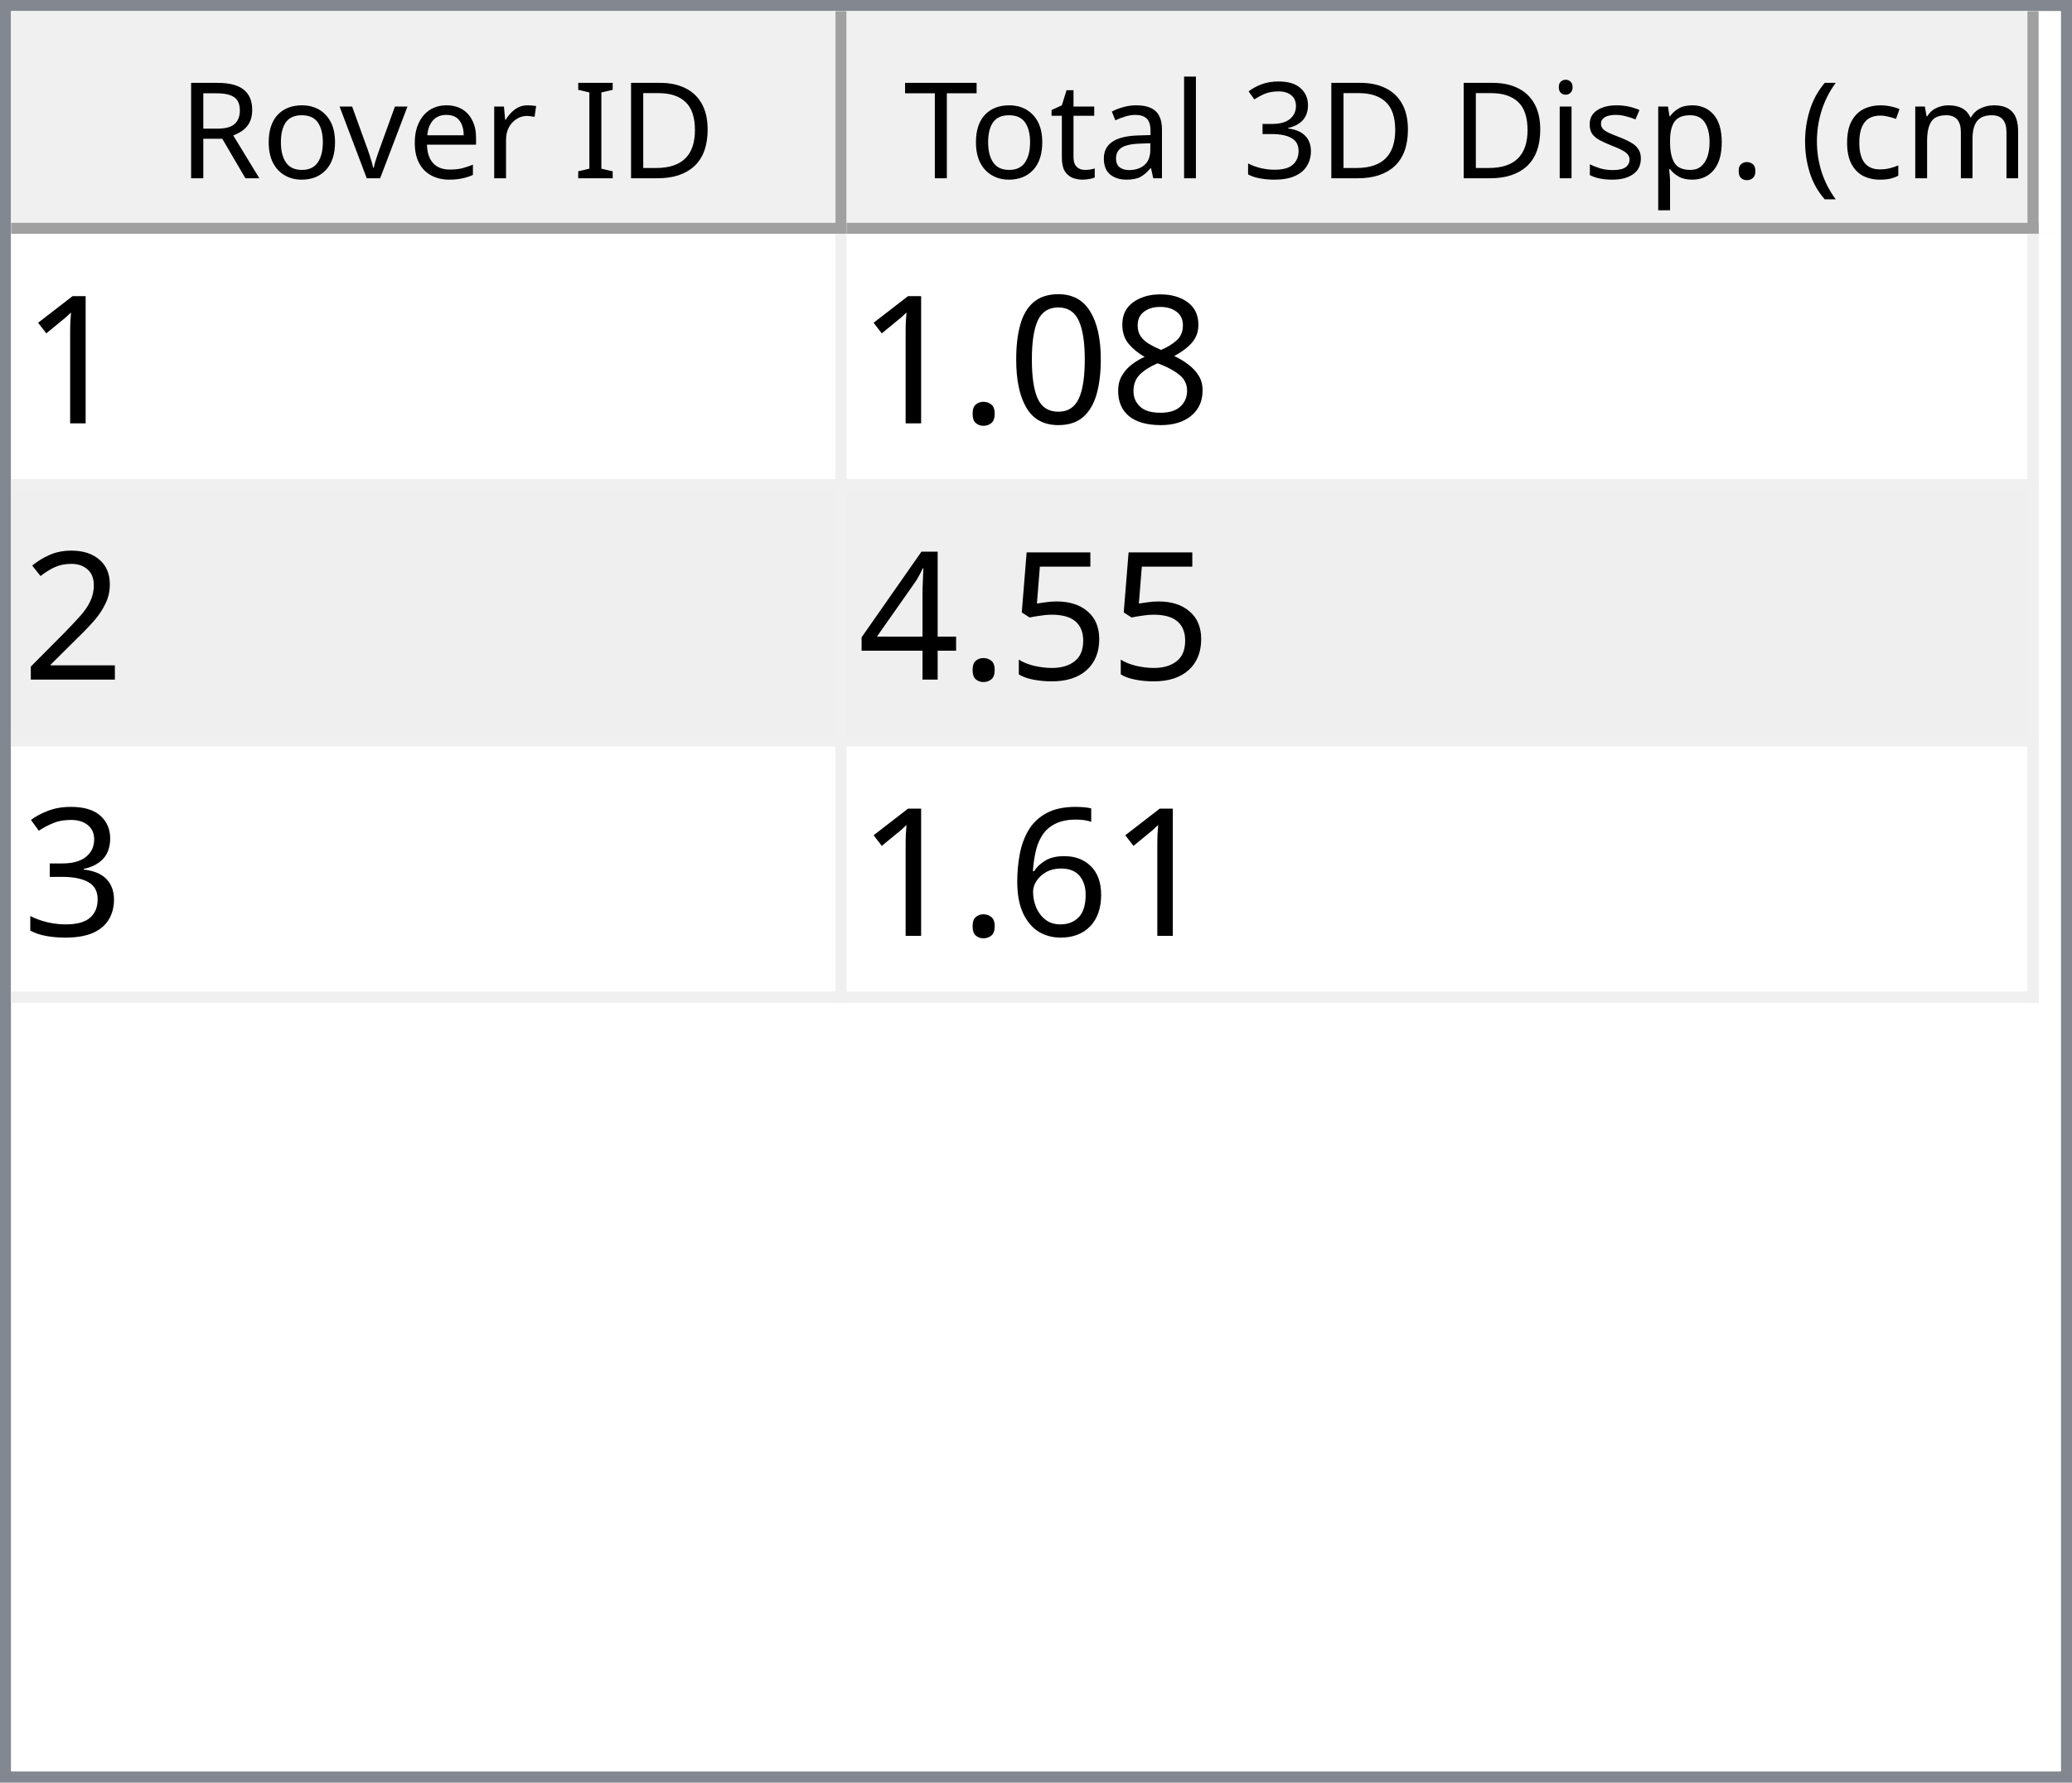
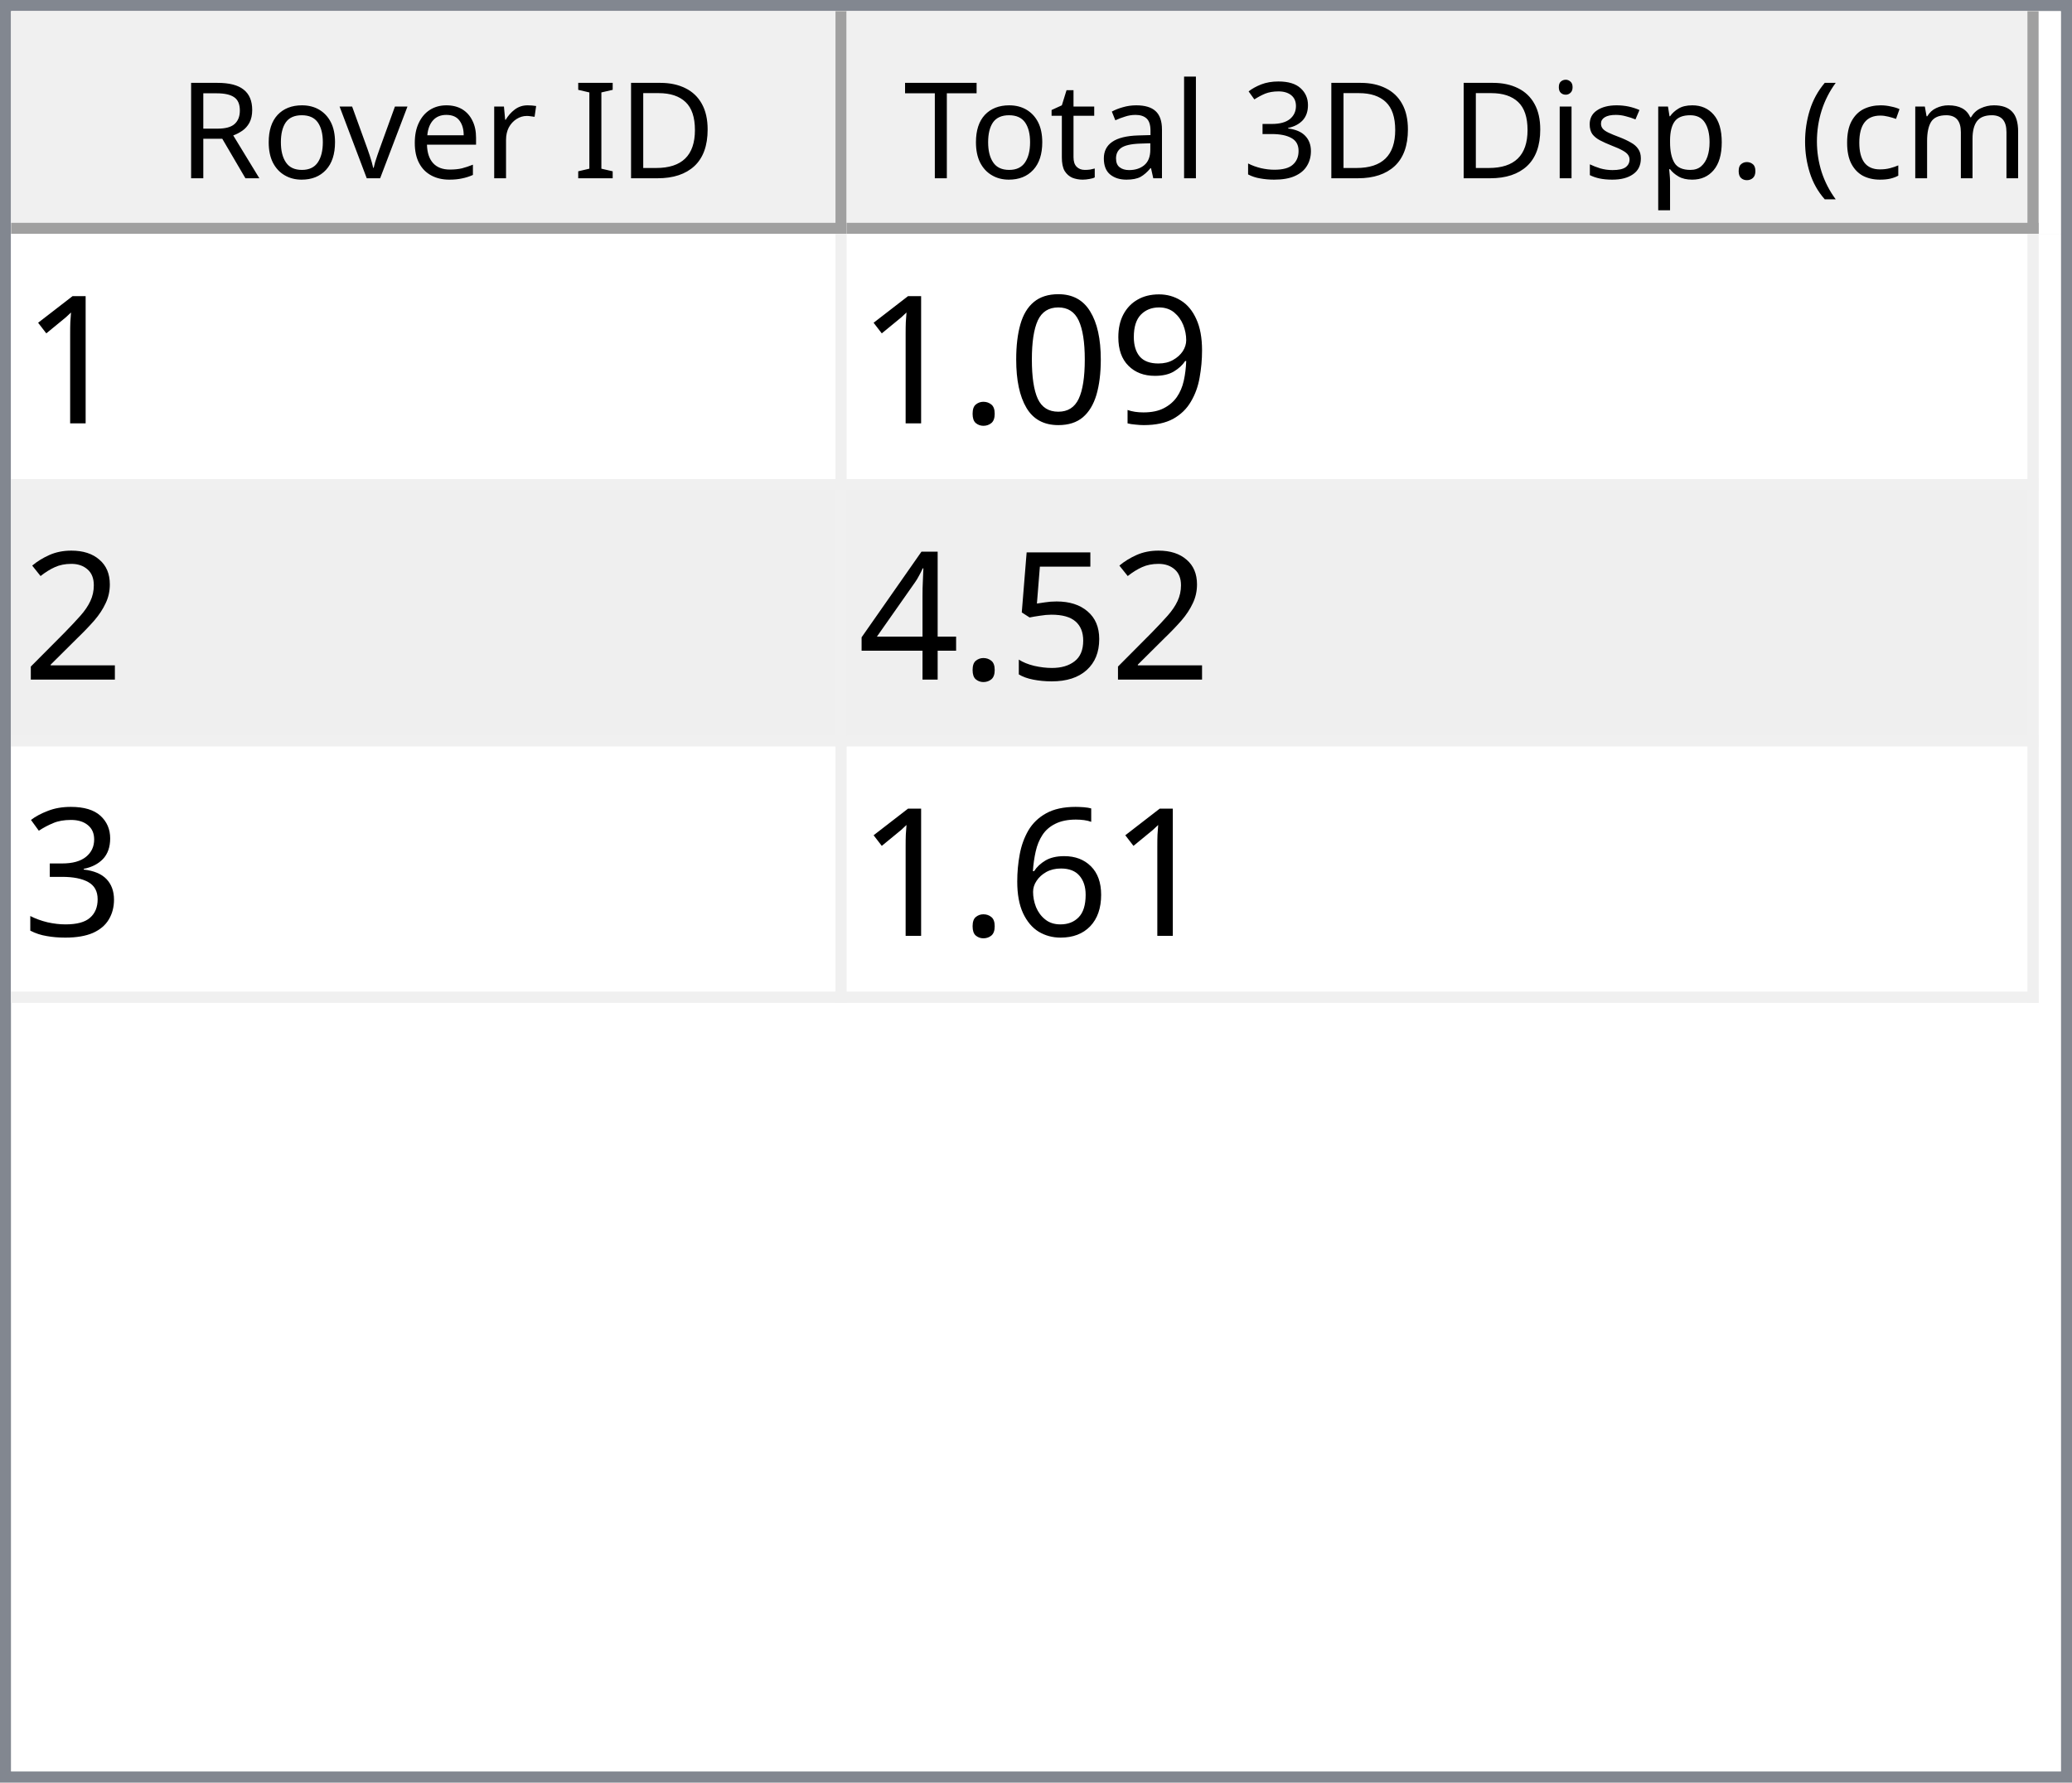
<svg xmlns="http://www.w3.org/2000/svg" style="fill-opacity:1; color-rendering:auto; color-interpolation:auto; text-rendering:auto; stroke:black; stroke-linecap:square; stroke-miterlimit:10; shape-rendering:auto; stroke-opacity:1; fill:black; stroke-dasharray:none; font-weight:normal; stroke-width:1; font-family:'Dialog'; font-style:normal; stroke-linejoin:miter; font-size:12px; stroke-dashoffset:0; image-rendering:auto;" width="186" height="160">
  <defs id="genericDefs" />
  <g>
    <defs id="defs1">
      <clipPath clipPathUnits="userSpaceOnUse" id="clipPath1">
        <path d="M0 0 L186 0 L186 160 L0 160 L0 0 Z" />
      </clipPath>
      <clipPath clipPathUnits="userSpaceOnUse" id="clipPath2">
        <path d="M0 0 L0 160 L186 160 L186 0 Z" />
      </clipPath>
      <clipPath clipPathUnits="userSpaceOnUse" id="clipPath3">
        <path d="M0 0 L0 20 L184 20 L184 0 Z" />
      </clipPath>
      <clipPath clipPathUnits="userSpaceOnUse" id="clipPath4">
        <path d="M0 0 L0 20 L75 20 L75 0 Z" />
      </clipPath>
      <clipPath clipPathUnits="userSpaceOnUse" id="clipPath5">
        <path d="M1 1 L1 19 L74 19 L74 1 Z" />
      </clipPath>
      <clipPath clipPathUnits="userSpaceOnUse" id="clipPath6">
        <path d="M0 0 L0 18 L73 18 L73 0 Z" />
      </clipPath>
      <clipPath clipPathUnits="userSpaceOnUse" id="clipPath7">
        <path d="M-0.5 -0.5 L-0.5 19.5 L74.5 19.5 L74.5 -0.5 Z" />
      </clipPath>
      <clipPath clipPathUnits="userSpaceOnUse" id="clipPath8">
        <path d="M0 0 L0 20 L107 20 L107 0 Z" />
      </clipPath>
      <clipPath clipPathUnits="userSpaceOnUse" id="clipPath9">
        <path d="M1 1 L1 19 L106 19 L106 1 Z" />
      </clipPath>
      <clipPath clipPathUnits="userSpaceOnUse" id="clipPath10">
        <path d="M0 0 L0 18 L105 18 L105 0 Z" />
      </clipPath>
      <clipPath clipPathUnits="userSpaceOnUse" id="clipPath11">
        <path d="M-0.5 -0.5 L-0.5 19.5 L106.5 19.5 L106.5 -0.5 Z" />
      </clipPath>
      <clipPath clipPathUnits="userSpaceOnUse" id="clipPath12">
        <path d="M0 0 L0 138 L184 138 L184 0 Z" />
      </clipPath>
      <clipPath clipPathUnits="userSpaceOnUse" id="clipPath13">
        <path d="M0 0 L0 69 L182 69 L182 0 Z" />
      </clipPath>
      <clipPath clipPathUnits="userSpaceOnUse" id="clipPath14">
        <path d="M-0.5 -0.5 L-0.5 68.5 L181.5 68.5 L181.5 -0.5 Z" />
      </clipPath>
      <clipPath clipPathUnits="userSpaceOnUse" id="clipPath15">
        <path d="M0 0 L0 22 L74 22 L74 0 Z" />
      </clipPath>
      <clipPath clipPathUnits="userSpaceOnUse" id="clipPath16">
        <path d="M0 0 L0 22 L106 22 L106 0 Z" />
      </clipPath>
      <font horiz-adv-x="64.551" id="font1">
        <font-face ascent="107.91" descent="25.098" units-per-em="100" style="font-style:normal; font-family:Segoe UI; font-weight:normal;" />
        <missing-glyph horiz-adv-x="64.551" d="M8.109 0 L8.109 68.266 L56.453 68.266 L56.453 0 L8.109 0 ZM15.328 7.234 L49.219 7.234 L49.219 61.031 L15.328 61.031 L15.328 7.234 Z" />
        <glyph unicode="D" horiz-adv-x="70.117" d="M9.188 0 L9.188 70.016 L28.516 70.016 Q65.531 70.016 65.531 35.891 Q65.531 19.672 55.25 9.836 Q44.969 0 27.734 0 L9.188 0 ZM17.391 62.594 L17.391 7.422 L27.828 7.422 Q41.609 7.422 49.273 14.797 Q56.938 22.172 56.938 35.688 Q56.938 62.594 28.328 62.594 L17.391 62.594 Z" />
        <glyph unicode="I" horiz-adv-x="26.611" d="M17.391 0 L9.188 0 L9.188 70.016 L17.391 70.016 L17.391 0 Z" />
        <glyph unicode=" " horiz-adv-x="27.393" d="" />
        <glyph unicode="r" horiz-adv-x="34.766" d="M34.188 41.891 Q32.078 43.5 28.125 43.5 Q23 43.5 19.555 38.672 Q16.109 33.844 16.109 25.484 L16.109 0 L8.109 0 L8.109 50 L16.109 50 L16.109 39.703 L16.312 39.703 Q18.016 44.969 21.531 47.922 Q25.047 50.875 29.391 50.875 Q32.516 50.875 34.188 50.203 L34.188 41.891 Z" />
        <glyph unicode="e" horiz-adv-x="52.295" d="M48.297 23 L12.984 23 Q13.188 14.656 17.484 10.109 Q21.781 5.562 29.297 5.562 Q37.75 5.562 44.828 11.141 L44.828 3.609 Q38.234 -1.172 27.391 -1.172 Q16.797 -1.172 10.742 5.641 Q4.688 12.453 4.688 24.812 Q4.688 36.469 11.305 43.82 Q17.922 51.172 27.734 51.172 Q37.547 51.172 42.922 44.828 Q48.297 38.484 48.297 27.203 L48.297 23 ZM40.094 29.781 Q40.047 36.719 36.75 40.578 Q33.453 44.438 27.594 44.438 Q21.922 44.438 17.969 40.383 Q14.016 36.328 13.094 29.781 L40.094 29.781 Z" />
        <glyph unicode="v" horiz-adv-x="47.9" d="M47.406 50 L27.484 0 L19.625 0 L0.688 50 L9.469 50 L22.172 13.672 Q23.578 9.672 23.922 6.688 L24.125 6.688 Q24.609 10.453 25.688 13.484 L38.969 50 L47.406 50 Z" />
        <glyph unicode="o" horiz-adv-x="58.594" d="M29 -1.172 Q17.922 -1.172 11.305 5.836 Q4.688 12.844 4.688 24.422 Q4.688 37.016 11.57 44.094 Q18.453 51.172 30.172 51.172 Q41.359 51.172 47.633 44.289 Q53.906 37.406 53.906 25.203 Q53.906 13.234 47.141 6.031 Q40.375 -1.172 29 -1.172 ZM29.594 44.438 Q21.875 44.438 17.383 39.188 Q12.891 33.938 12.891 24.703 Q12.891 15.828 17.43 10.695 Q21.969 5.562 29.594 5.562 Q37.359 5.562 41.531 10.594 Q45.703 15.625 45.703 24.906 Q45.703 34.281 41.531 39.359 Q37.359 44.438 29.594 44.438 Z" />
        <glyph unicode="R" horiz-adv-x="59.814" d="M59.375 0 L49.609 0 L37.891 19.625 Q36.281 22.359 34.766 24.289 Q33.25 26.219 31.664 27.438 Q30.078 28.656 28.25 29.219 Q26.422 29.781 24.125 29.781 L17.391 29.781 L17.391 0 L9.188 0 L9.188 70.016 L30.078 70.016 Q34.672 70.016 38.555 68.867 Q42.438 67.719 45.289 65.375 Q48.141 63.031 49.758 59.547 Q51.375 56.062 51.375 51.375 Q51.375 47.703 50.273 44.656 Q49.172 41.609 47.148 39.211 Q45.125 36.812 42.266 35.133 Q39.406 33.453 35.844 32.516 L35.844 32.328 Q37.594 31.547 38.891 30.547 Q40.188 29.547 41.359 28.18 Q42.531 26.812 43.68 25.078 Q44.828 23.344 46.234 21.047 L59.375 0 ZM17.391 62.594 L17.391 37.203 L28.516 37.203 Q31.594 37.203 34.203 38.133 Q36.812 39.062 38.719 40.797 Q40.625 42.531 41.703 45.047 Q42.781 47.562 42.781 50.688 Q42.781 56.297 39.141 59.445 Q35.5 62.594 28.609 62.594 L17.391 62.594 Z" />
        <glyph unicode=")" horiz-adv-x="30.176" d="M8.297 -15.922 L1.172 -15.922 Q16.406 2.344 16.406 26.812 Q16.406 51.469 1.078 70.016 L8.297 70.016 Q23.531 52.156 23.531 26.703 Q23.531 1.375 8.297 -15.922 Z" />
        <glyph unicode="m" horiz-adv-x="86.133" d="M79.109 0 L71.094 0 L71.094 28.719 Q71.094 37.016 68.531 40.727 Q65.969 44.438 59.906 44.438 Q54.781 44.438 51.195 39.75 Q47.609 35.062 47.609 28.516 L47.609 0 L39.594 0 L39.594 29.688 Q39.594 44.438 28.219 44.438 Q22.953 44.438 19.531 40.016 Q16.109 35.594 16.109 28.516 L16.109 0 L8.109 0 L8.109 50 L16.109 50 L16.109 42.094 L16.312 42.094 Q21.625 51.172 31.844 51.172 Q36.969 51.172 40.773 48.312 Q44.578 45.453 46 40.828 Q51.562 51.172 62.594 51.172 Q79.109 51.172 79.109 30.812 L79.109 0 Z" />
        <glyph unicode="c" horiz-adv-x="46.191" d="M42.188 2.297 Q36.422 -1.172 28.516 -1.172 Q17.828 -1.172 11.258 5.789 Q4.688 12.75 4.688 23.828 Q4.688 36.188 11.766 43.68 Q18.844 51.172 30.672 51.172 Q37.25 51.172 42.281 48.734 L42.281 40.531 Q36.719 44.438 30.375 44.438 Q22.703 44.438 17.797 38.945 Q12.891 33.453 12.891 24.516 Q12.891 15.719 17.508 10.641 Q22.125 5.562 29.891 5.562 Q36.422 5.562 42.188 9.906 L42.188 2.297 Z" />
        <glyph unicode="(" horiz-adv-x="30.176" d="M29.109 -15.922 L21.969 -15.922 Q6.844 1.375 6.844 26.703 Q6.844 52.156 21.969 70.016 L29.203 70.016 Q13.875 51.469 13.875 26.812 Q13.875 2.344 29.109 -15.922 Z" />
        <glyph unicode="." horiz-adv-x="21.68" d="M10.891 -1.078 Q8.641 -1.078 7.055 0.539 Q5.469 2.156 5.469 4.391 Q5.469 6.641 7.055 8.273 Q8.641 9.906 10.891 9.906 Q13.188 9.906 14.797 8.273 Q16.406 6.641 16.406 4.391 Q16.406 2.156 14.797 0.539 Q13.188 -1.078 10.891 -1.078 Z" />
        <glyph unicode="p" horiz-adv-x="58.789" d="M16.312 7.234 L16.109 7.234 L16.109 -23 L8.109 -23 L8.109 50 L16.109 50 L16.109 41.219 L16.312 41.219 Q22.219 51.172 33.594 51.172 Q43.266 51.172 48.688 44.461 Q54.109 37.75 54.109 26.469 Q54.109 13.922 48 6.375 Q41.891 -1.172 31.297 -1.172 Q21.578 -1.172 16.312 7.234 ZM16.109 27.391 L16.109 20.406 Q16.109 14.203 20.141 9.883 Q24.172 5.562 30.375 5.562 Q37.641 5.562 41.773 11.133 Q45.906 16.703 45.906 26.609 Q45.906 34.969 42.047 39.703 Q38.188 44.438 31.594 44.438 Q24.609 44.438 20.359 39.578 Q16.109 34.719 16.109 27.391 Z" />
        <glyph unicode="s" horiz-adv-x="42.432" d="M5.078 1.812 L5.078 10.406 Q11.625 5.562 19.484 5.562 Q30.031 5.562 30.031 12.594 Q30.031 14.594 29.125 15.992 Q28.219 17.391 26.68 18.461 Q25.141 19.531 23.07 20.383 Q21 21.234 18.609 22.172 Q15.281 23.484 12.766 24.828 Q10.25 26.172 8.57 27.859 Q6.891 29.547 6.031 31.695 Q5.172 33.844 5.172 36.719 Q5.172 40.234 6.789 42.945 Q8.406 45.656 11.086 47.484 Q13.766 49.312 17.211 50.242 Q20.656 51.172 24.312 51.172 Q30.812 51.172 35.938 48.922 L35.938 40.828 Q30.422 44.438 23.25 44.438 Q21 44.438 19.195 43.922 Q17.391 43.406 16.094 42.477 Q14.797 41.547 14.086 40.258 Q13.375 38.969 13.375 37.406 Q13.375 35.453 14.086 34.133 Q14.797 32.812 16.164 31.789 Q17.531 30.766 19.484 29.938 Q21.438 29.109 23.922 28.125 Q27.25 26.859 29.883 25.516 Q32.516 24.172 34.375 22.484 Q36.234 20.797 37.234 18.602 Q38.234 16.406 38.234 13.375 Q38.234 9.672 36.602 6.938 Q34.969 4.203 32.234 2.398 Q29.5 0.594 25.93 -0.289 Q22.359 -1.172 18.453 -1.172 Q10.75 -1.172 5.078 1.812 Z" />
        <glyph unicode="i" horiz-adv-x="24.219" d="M12.203 62.703 Q10.062 62.703 8.547 64.164 Q7.031 65.625 7.031 67.875 Q7.031 70.125 8.547 71.609 Q10.062 73.094 12.203 73.094 Q14.406 73.094 15.945 71.609 Q17.484 70.125 17.484 67.875 Q17.484 65.719 15.945 64.211 Q14.406 62.703 12.203 62.703 ZM16.109 0 L8.109 0 L8.109 50 L16.109 50 L16.109 0 Z" />
        <glyph unicode="3" horiz-adv-x="53.906" d="M46.531 19.828 Q46.531 15.094 44.75 11.211 Q42.969 7.328 39.719 4.57 Q36.469 1.812 31.93 0.297 Q27.391 -1.219 21.922 -1.219 Q11.922 -1.219 6 2.594 L6 11.188 Q13.094 5.609 22.219 5.609 Q25.875 5.609 28.828 6.539 Q31.781 7.469 33.906 9.227 Q36.031 10.984 37.18 13.477 Q38.328 15.969 38.328 19.094 Q38.328 32.812 18.797 32.812 L12.984 32.812 L12.984 39.594 L18.5 39.594 Q35.797 39.594 35.797 52.484 Q35.797 64.406 22.609 64.406 Q15.188 64.406 8.688 59.422 L8.688 67.188 Q15.375 71.188 24.609 71.188 Q29 71.188 32.57 69.969 Q36.141 68.75 38.68 66.555 Q41.219 64.359 42.609 61.281 Q44 58.203 44 54.5 Q44 40.672 30.031 36.719 L30.031 36.531 Q33.594 36.141 36.625 34.797 Q39.656 33.453 41.852 31.305 Q44.047 29.156 45.289 26.25 Q46.531 23.344 46.531 19.828 Z" />
        <glyph unicode="l" horiz-adv-x="24.219" d="M16.109 0 L8.109 0 L8.109 74.031 L16.109 74.031 L16.109 0 Z" />
        <glyph unicode="a" horiz-adv-x="50.879" d="M43.891 0 L35.891 0 L35.891 7.812 L35.688 7.812 Q30.469 -1.172 20.312 -1.172 Q12.844 -1.172 8.617 2.781 Q4.391 6.734 4.391 13.281 Q4.391 27.297 20.906 29.594 L35.891 31.688 Q35.891 44.438 25.594 44.438 Q16.547 44.438 9.281 38.281 L9.281 46.484 Q16.656 51.172 26.266 51.172 Q43.891 51.172 43.891 32.516 L43.891 0 ZM35.891 25.297 L23.828 23.641 Q18.266 22.859 15.43 20.875 Q12.594 18.891 12.594 13.875 Q12.594 10.203 15.211 7.883 Q17.828 5.562 22.172 5.562 Q28.125 5.562 32.008 9.742 Q35.891 13.922 35.891 20.312 L35.891 25.297 Z" />
        <glyph unicode="t" horiz-adv-x="33.887" d="M31.297 0.484 Q28.469 -1.078 23.828 -1.078 Q10.688 -1.078 10.688 13.578 L10.688 43.172 L2.094 43.172 L2.094 50 L10.688 50 L10.688 62.203 L18.703 64.797 L18.703 50 L31.297 50 L31.297 43.172 L18.703 43.172 L18.703 14.984 Q18.703 9.969 20.414 7.82 Q22.125 5.672 26.078 5.672 Q29.109 5.672 31.297 7.328 L31.297 0.484 Z" />
        <glyph unicode="T" horiz-adv-x="52.393" d="M50.594 62.594 L30.375 62.594 L30.375 0 L22.172 0 L22.172 62.594 L2 62.594 L2 70.016 L50.594 70.016 L50.594 62.594 Z" />
      </font>
      <font horiz-adv-x="75.0" id="font2">
        <font-face ascent="100.537" descent="21.973" units-per-em="100" style="font-style:normal; font-family:sans-serif; font-weight:normal;" />
        <missing-glyph horiz-adv-x="75.0" d="M12.5 0 L12.5 62.5 L62.5 62.5 L62.5 0 L12.5 0 ZM14.062 1.562 L60.938 1.562 L60.938 60.938 L14.062 60.938 L14.062 1.562 Z" />
        <glyph unicode="1" horiz-adv-x="55.615" d="M37.25 0 L28.469 0 L28.469 56 Q25.297 52.984 20.141 49.953 Q14.984 46.922 10.891 45.406 L10.891 53.906 Q18.266 57.375 23.781 62.305 Q29.297 67.234 31.594 71.875 L37.25 71.875 L37.25 0 Z" />
-         <glyph unicode="8" horiz-adv-x="55.615" d="M17.672 38.812 Q12.203 40.828 9.57 44.539 Q6.938 48.25 6.938 53.422 Q6.938 61.234 12.555 66.555 Q18.172 71.875 27.484 71.875 Q36.859 71.875 42.578 66.43 Q48.297 60.984 48.297 53.172 Q48.297 48.188 45.68 44.508 Q43.062 40.828 37.75 38.812 Q44.344 36.672 47.781 31.883 Q51.219 27.094 51.219 20.453 Q51.219 11.281 44.727 5.031 Q38.234 -1.219 27.641 -1.219 Q17.047 -1.219 10.547 5.055 Q4.047 11.328 4.047 20.703 Q4.047 27.688 7.594 32.398 Q11.141 37.109 17.672 38.812 ZM15.922 53.719 Q15.922 48.641 19.195 45.414 Q22.469 42.188 27.688 42.188 Q32.766 42.188 36.016 45.383 Q39.266 48.578 39.266 53.219 Q39.266 58.062 35.914 61.359 Q32.562 64.656 27.594 64.656 Q22.562 64.656 19.242 61.43 Q15.922 58.203 15.922 53.719 ZM13.094 20.656 Q13.094 16.891 14.875 13.375 Q16.656 9.859 20.172 7.93 Q23.688 6 27.734 6 Q34.031 6 38.133 10.055 Q42.234 14.109 42.234 20.359 Q42.234 26.703 38.016 30.859 Q33.797 35.016 27.438 35.016 Q21.234 35.016 17.164 30.914 Q13.094 26.812 13.094 20.656 Z" />
+         <glyph unicode="9" horiz-adv-x="55.615" d="M5.469 16.547 L13.922 17.328 Q14.984 11.375 18.016 8.688 Q21.047 6 25.781 6 Q29.828 6 32.883 7.859 Q35.938 9.719 37.891 12.82 Q39.844 15.922 41.164 21.195 Q42.484 26.469 42.484 31.938 Q42.484 32.516 42.438 33.688 Q39.797 29.5 35.234 26.883 Q30.672 24.266 25.344 24.266 Q16.453 24.266 10.305 30.711 Q4.156 37.156 4.156 47.703 Q4.156 58.594 10.578 65.234 Q17 71.875 26.656 71.875 Q33.641 71.875 39.43 68.117 Q45.219 64.359 48.219 57.398 Q51.219 50.438 51.219 37.25 Q51.219 23.531 48.242 15.406 Q45.266 7.281 39.383 3.031 Q33.5 -1.219 25.594 -1.219 Q17.188 -1.219 11.867 3.445 Q6.547 8.109 5.469 16.547 ZM41.453 48.141 Q41.453 55.719 37.43 60.156 Q33.406 64.594 27.734 64.594 Q21.875 64.594 17.531 59.812 Q13.188 55.031 13.188 47.406 Q13.188 40.578 17.312 36.305 Q21.438 32.031 27.484 32.031 Q33.594 32.031 37.523 36.305 Q41.453 40.578 41.453 48.141 Z" />
        <glyph unicode="0" horiz-adv-x="55.615" d="M4.156 35.297 Q4.156 48 6.766 55.742 Q9.375 63.484 14.523 67.68 Q19.672 71.875 27.484 71.875 Q33.25 71.875 37.594 69.555 Q41.938 67.234 44.773 62.867 Q47.609 58.5 49.219 52.227 Q50.828 45.953 50.828 35.297 Q50.828 22.703 48.242 14.969 Q45.656 7.234 40.508 3.008 Q35.359 -1.219 27.484 -1.219 Q17.141 -1.219 11.234 6.203 Q4.156 15.141 4.156 35.297 ZM13.188 35.297 Q13.188 17.672 17.312 11.836 Q21.438 6 27.484 6 Q33.547 6 37.672 11.859 Q41.797 17.719 41.797 35.297 Q41.797 52.984 37.672 58.789 Q33.547 64.594 27.391 64.594 Q21.344 64.594 17.719 59.469 Q13.188 52.938 13.188 35.297 Z" />
        <glyph unicode="." horiz-adv-x="27.783" d="M9.078 0 L9.078 10.016 L19.094 10.016 L19.094 0 L9.078 0 Z" />
        <glyph unicode="2" horiz-adv-x="55.615" d="M50.344 8.453 L50.344 0 L3.031 0 Q2.938 3.172 4.047 6.109 Q5.859 10.938 9.836 15.625 Q13.812 20.312 21.344 26.469 Q33.016 36.031 37.117 41.625 Q41.219 47.219 41.219 52.203 Q41.219 57.422 37.477 61.008 Q33.734 64.594 27.734 64.594 Q21.391 64.594 17.578 60.789 Q13.766 56.984 13.719 50.25 L4.688 51.172 Q5.609 61.281 11.664 66.578 Q17.719 71.875 27.938 71.875 Q38.234 71.875 44.242 66.164 Q50.25 60.453 50.25 52 Q50.25 47.703 48.492 43.555 Q46.734 39.406 42.656 34.812 Q38.578 30.219 29.109 22.219 Q21.188 15.578 18.945 13.211 Q16.703 10.844 15.234 8.453 L50.344 8.453 Z" />
        <glyph unicode="5" horiz-adv-x="55.615" d="M4.156 18.75 L13.375 19.531 Q14.406 12.797 18.141 9.398 Q21.875 6 27.156 6 Q33.5 6 37.891 10.789 Q42.281 15.578 42.281 23.484 Q42.281 31 38.062 35.352 Q33.844 39.703 27 39.703 Q22.75 39.703 19.336 37.773 Q15.922 35.844 13.969 32.766 L5.719 33.844 L12.641 70.609 L48.25 70.609 L48.25 62.203 L19.672 62.203 L15.828 42.969 Q22.266 47.469 29.344 47.469 Q38.719 47.469 45.164 40.969 Q51.609 34.469 51.609 24.266 Q51.609 14.547 45.953 7.469 Q39.062 -1.219 27.156 -1.219 Q17.391 -1.219 11.211 4.25 Q5.031 9.719 4.156 18.75 Z" />
        <glyph unicode="4" horiz-adv-x="55.615" d="M32.328 0 L32.328 17.141 L1.266 17.141 L1.266 25.203 L33.938 71.578 L41.109 71.578 L41.109 25.203 L50.781 25.203 L50.781 17.141 L41.109 17.141 L41.109 0 L32.328 0 ZM32.328 25.203 L32.328 57.469 L9.906 25.203 L32.328 25.203 Z" />
        <glyph unicode="3" horiz-adv-x="55.615" d="M4.203 18.891 L12.984 20.062 Q14.5 12.594 18.141 9.297 Q21.781 6 27 6 Q33.203 6 37.477 10.297 Q41.75 14.594 41.75 20.953 Q41.75 27 37.797 30.93 Q33.844 34.859 27.734 34.859 Q25.25 34.859 21.531 33.891 L22.516 41.609 Q23.391 41.5 23.922 41.5 Q29.547 41.5 34.039 44.43 Q38.531 47.359 38.531 53.469 Q38.531 58.297 35.258 61.477 Q31.984 64.656 26.812 64.656 Q21.688 64.656 18.266 61.43 Q14.844 58.203 13.875 51.766 L5.078 53.328 Q6.688 62.156 12.398 67.016 Q18.109 71.875 26.609 71.875 Q32.469 71.875 37.398 69.359 Q42.328 66.844 44.945 62.5 Q47.562 58.156 47.562 53.266 Q47.562 48.641 45.07 44.828 Q42.578 41.016 37.703 38.766 Q44.047 37.312 47.562 32.695 Q51.078 28.078 51.078 21.141 Q51.078 11.766 44.242 5.25 Q37.406 -1.266 26.953 -1.266 Q17.531 -1.266 11.305 4.352 Q5.078 9.969 4.203 18.891 Z" />
        <glyph unicode="6" horiz-adv-x="55.615" d="M49.75 54.047 L41.016 53.375 Q39.844 58.547 37.703 60.891 Q34.125 64.656 28.906 64.656 Q24.703 64.656 21.531 62.312 Q17.391 59.281 14.992 53.469 Q12.594 47.656 12.5 36.922 Q15.672 41.75 20.266 44.094 Q24.859 46.438 29.891 46.438 Q38.672 46.438 44.852 39.969 Q51.031 33.5 51.031 23.25 Q51.031 16.5 48.125 10.719 Q45.219 4.938 40.141 1.859 Q35.062 -1.219 28.609 -1.219 Q17.625 -1.219 10.695 6.859 Q3.766 14.938 3.766 33.5 Q3.766 54.25 11.422 63.672 Q18.109 71.875 29.438 71.875 Q37.891 71.875 43.289 67.141 Q48.688 62.406 49.75 54.047 ZM13.875 23.188 Q13.875 18.656 15.797 14.508 Q17.719 10.359 21.188 8.18 Q24.656 6 28.469 6 Q34.031 6 38.039 10.492 Q42.047 14.984 42.047 22.703 Q42.047 30.125 38.086 34.398 Q34.125 38.672 28.125 38.672 Q22.172 38.672 18.023 34.398 Q13.875 30.125 13.875 23.188 Z" />
      </font>
    </defs>
    <g style="fill:white; stroke:white;">
      <rect x="0" y="0" width="186" style="clip-path:url(#clipPath1); stroke:none;" height="160" />
    </g>
    <g style="fill:white; text-rendering:optimizeSpeed; color-rendering:optimizeSpeed; image-rendering:optimizeSpeed; shape-rendering:crispEdges; stroke:white; color-interpolation:sRGB;">
      <rect x="0" width="186" height="160" y="0" style="stroke:none;" />
      <path style="stroke:none;" d="M0 160 L186 160 L186 0 L0 0 Z" />
    </g>
    <g style="fill:rgb(240,240,240); font-family:'Segoe UI'; stroke:rgb(240,240,240);">
      <rect x="0" y="0" width="186" style="clip-path:url(#clipPath2); stroke:none;" height="160" />
    </g>
    <g style="fill:rgb(130,135,144); font-family:'Segoe UI'; stroke:rgb(130,135,144);">
      <path d="M0 0 L186 0 L186 160 L0 160 L0 0 ZM1 1 L185 1 L185 159 L1 159 L1 1 Z" style="fill-rule:evenodd; clip-path:url(#clipPath2); stroke:none;" />
    </g>
    <g style="fill:white; font-family:'Segoe UI'; stroke:white;" transform="translate(1,1)">
      <rect x="0" y="0" width="184" style="clip-path:url(#clipPath3); stroke:none;" height="20" />
    </g>
    <g style="fill:rgb(240,240,240); font-family:'Segoe UI'; stroke:rgb(240,240,240);" transform="translate(1,1)">
      <rect x="0" y="0" width="75" style="clip-path:url(#clipPath4); stroke:none;" height="20" />
    </g>
    <g style="font-family:'Segoe UI';" transform="translate(2,2)">
      <text x="14" xml:space="preserve" y="14" style="clip-path:url(#clipPath6); stroke:none;">Rover ID</text>
    </g>
    <g style="fill:rgb(160,160,160); font-family:'Segoe UI'; stroke:rgb(160,160,160); stroke-linejoin:bevel;" transform="translate(1.5,1.5)">
      <line x1="74" x2="74" y1="0" style="fill:none; clip-path:url(#clipPath7);" y2="19" />
    </g>
    <g style="fill:rgb(160,160,160); font-family:'Segoe UI'; stroke:rgb(160,160,160); stroke-linejoin:bevel;" transform="matrix(1,0,0,1,1,1) translate(0.5,0.5)">
      <line x1="0" x2="74" y1="19" style="fill:none; clip-path:url(#clipPath7);" y2="19" />
    </g>
    <g style="fill:rgb(240,240,240); font-family:'Segoe UI'; stroke:rgb(240,240,240);" transform="translate(76,1)">
      <rect x="0" y="0" width="107" style="clip-path:url(#clipPath8); stroke:none;" height="20" />
    </g>
    <g style="font-family:'Segoe UI';" transform="translate(77,2)">
      <text x="1" xml:space="preserve" y="14" style="clip-path:url(#clipPath10); stroke:none;"> Total 3D Disp. (cm)</text>
    </g>
    <g style="fill:rgb(160,160,160); font-family:'Segoe UI'; stroke:rgb(160,160,160); stroke-linejoin:bevel;" transform="translate(76.5,1.5)">
      <line x1="106" x2="106" y1="0" style="fill:none; clip-path:url(#clipPath11);" y2="19" />
    </g>
    <g style="fill:rgb(160,160,160); font-family:'Segoe UI'; stroke:rgb(160,160,160); stroke-linejoin:bevel;" transform="matrix(1,0,0,1,76,1) translate(0.5,0.5)">
      <line x1="0" x2="106" y1="19" style="fill:none; clip-path:url(#clipPath11);" y2="19" />
    </g>
    <g style="fill:white; font-family:'Segoe UI'; stroke:white;" transform="translate(1,21)">
      <rect x="0" y="0" width="184" style="clip-path:url(#clipPath12); stroke:none;" height="138" />
    </g>
    <g style="fill:rgb(240,240,240); font-size:16px; font-family:sans-serif; stroke:rgb(240,240,240);" transform="translate(1,21)">
      <rect x="0" y="0" width="182" style="clip-path:url(#clipPath13); stroke:none;" height="69" />
      <line transform="translate(0.5,0.5)" x1="0" x2="181" y1="22" style="clip-path:url(#clipPath14); fill:none; stroke-linejoin:bevel;" y2="22" />
    </g>
    <g transform="matrix(1,0,0,1,1,21) translate(0.5,0.5)" style="fill:rgb(240,240,240); font-size:16px; font-family:sans-serif; stroke:rgb(240,240,240); stroke-linejoin:bevel;">
      <line x1="0" x2="181" y1="45" style="fill:none; clip-path:url(#clipPath14);" y2="45" />
    </g>
    <g transform="matrix(1,0,0,1,1,21) translate(0.5,0.5)" style="fill:rgb(240,240,240); font-size:16px; font-family:sans-serif; stroke:rgb(240,240,240); stroke-linejoin:bevel;">
      <line x1="0" x2="181" y1="68" style="fill:none; clip-path:url(#clipPath14);" y2="68" />
    </g>
    <g transform="matrix(1,0,0,1,1,21) translate(0.5,0.5)" style="fill:rgb(240,240,240); font-size:16px; font-family:sans-serif; stroke:rgb(240,240,240); stroke-linejoin:bevel;">
      <line x1="74" x2="74" y1="0" style="fill:none; clip-path:url(#clipPath14);" y2="68" />
    </g>
    <g transform="matrix(1,0,0,1,1,21) translate(0.5,0.5)" style="fill:rgb(240,240,240); font-size:16px; font-family:sans-serif; stroke:rgb(240,240,240); stroke-linejoin:bevel;">
      <line x1="181" x2="181" y1="0" style="fill:none; clip-path:url(#clipPath14);" y2="68" />
    </g>
    <g style="fill:white; font-size:16px; font-family:sans-serif; stroke:white;" transform="matrix(1,0,0,1,1,21)">
      <rect x="0" y="0" width="74" style="clip-path:url(#clipPath15); stroke:none;" height="22" />
      <text x="1" y="17" style="fill:black; clip-path:url(#clipPath15); stroke:none;" xml:space="preserve">1</text>
    </g>
    <g style="fill:white; font-size:16px; font-family:sans-serif; stroke:white;" transform="matrix(1,0,0,1,1,21) translate(75,0)">
      <rect x="0" y="0" width="106" style="clip-path:url(#clipPath16); stroke:none;" height="22" />
-       <text x="1" y="17" style="fill:black; clip-path:url(#clipPath16); stroke:none;" xml:space="preserve">1.08</text>
+       <text x="1" y="17" style="fill:black; clip-path:url(#clipPath16); stroke:none;" xml:space="preserve">1.09</text>
    </g>
    <g style="fill:rgb(239,239,239); font-size:16px; font-family:sans-serif; stroke:rgb(239,239,239);" transform="matrix(1,0,0,1,1,21) translate(0,23)">
      <rect x="0" y="0" width="74" style="clip-path:url(#clipPath15); stroke:none;" height="22" />
      <text x="1" y="17" style="fill:black; clip-path:url(#clipPath15); stroke:none;" xml:space="preserve">2</text>
    </g>
    <g style="fill:rgb(239,239,239); font-size:16px; font-family:sans-serif; stroke:rgb(239,239,239);" transform="matrix(1,0,0,1,1,21) translate(75,23)">
      <rect x="0" y="0" width="106" style="clip-path:url(#clipPath16); stroke:none;" height="22" />
-       <text x="1" y="17" style="fill:black; clip-path:url(#clipPath16); stroke:none;" xml:space="preserve">4.55</text>
+       <text x="1" y="17" style="fill:black; clip-path:url(#clipPath16); stroke:none;" xml:space="preserve">4.52</text>
    </g>
    <g style="fill:white; font-size:16px; font-family:sans-serif; stroke:white;" transform="matrix(1,0,0,1,1,21) translate(0,46)">
      <rect x="0" y="0" width="74" style="clip-path:url(#clipPath15); stroke:none;" height="22" />
      <text x="1" y="17" style="fill:black; clip-path:url(#clipPath15); stroke:none;" xml:space="preserve">3</text>
    </g>
    <g style="fill:white; font-size:16px; font-family:sans-serif; stroke:white;" transform="matrix(1,0,0,1,1,21) translate(75,46)">
      <rect x="0" y="0" width="106" style="clip-path:url(#clipPath16); stroke:none;" height="22" />
      <text x="1" y="17" style="fill:black; clip-path:url(#clipPath16); stroke:none;" xml:space="preserve">1.61</text>
    </g>
  </g>
</svg>
